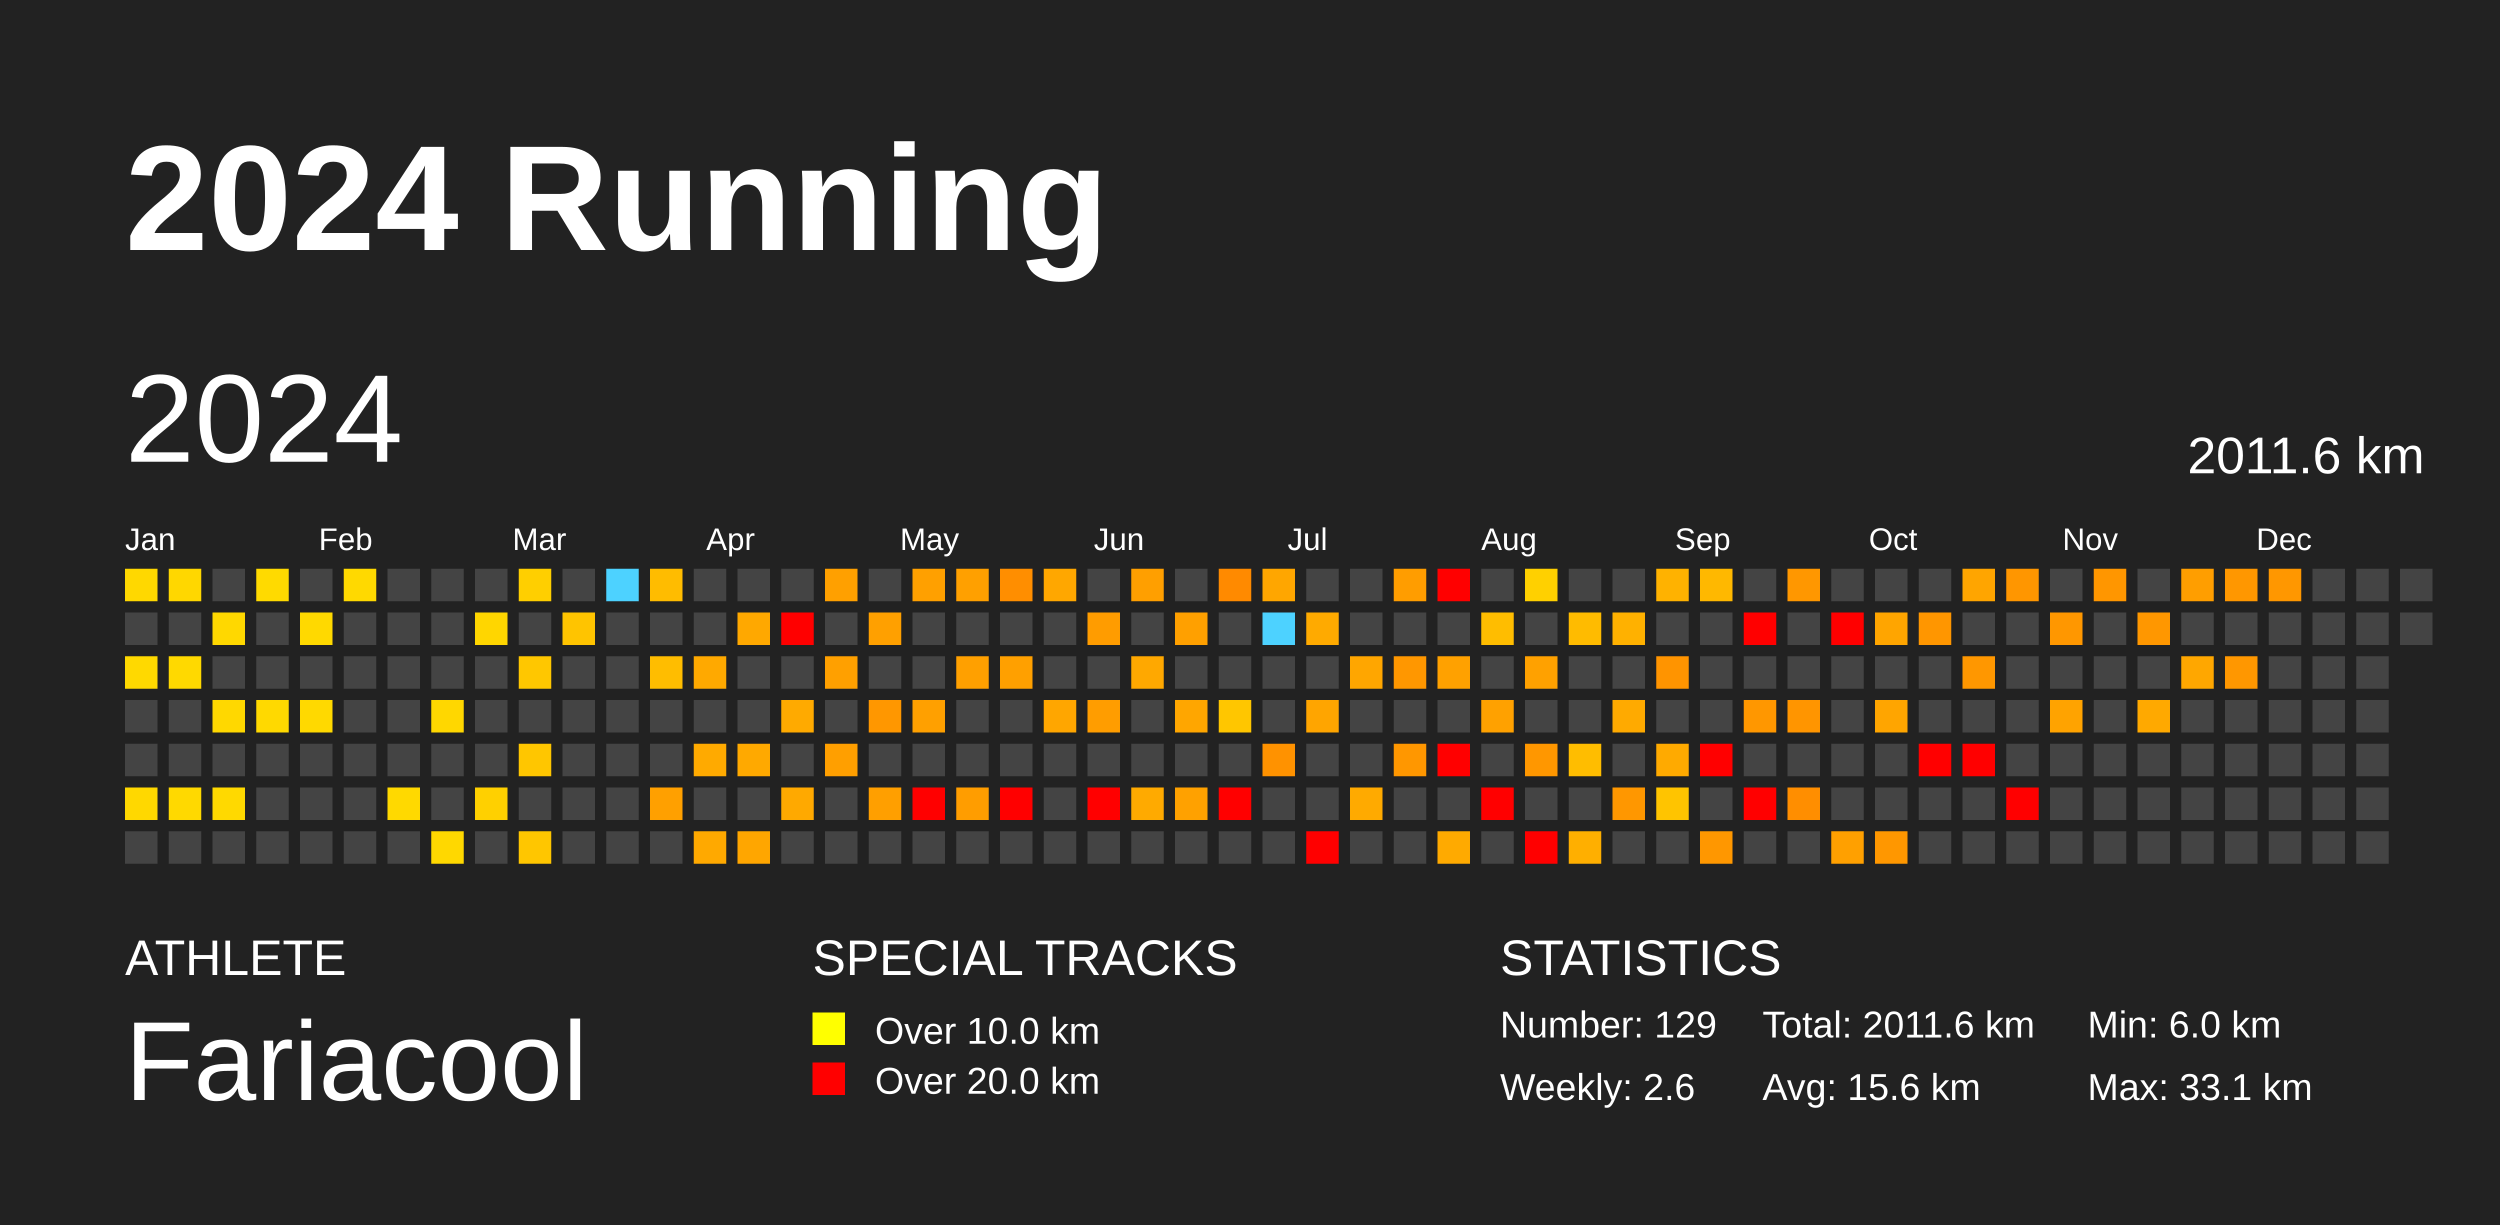
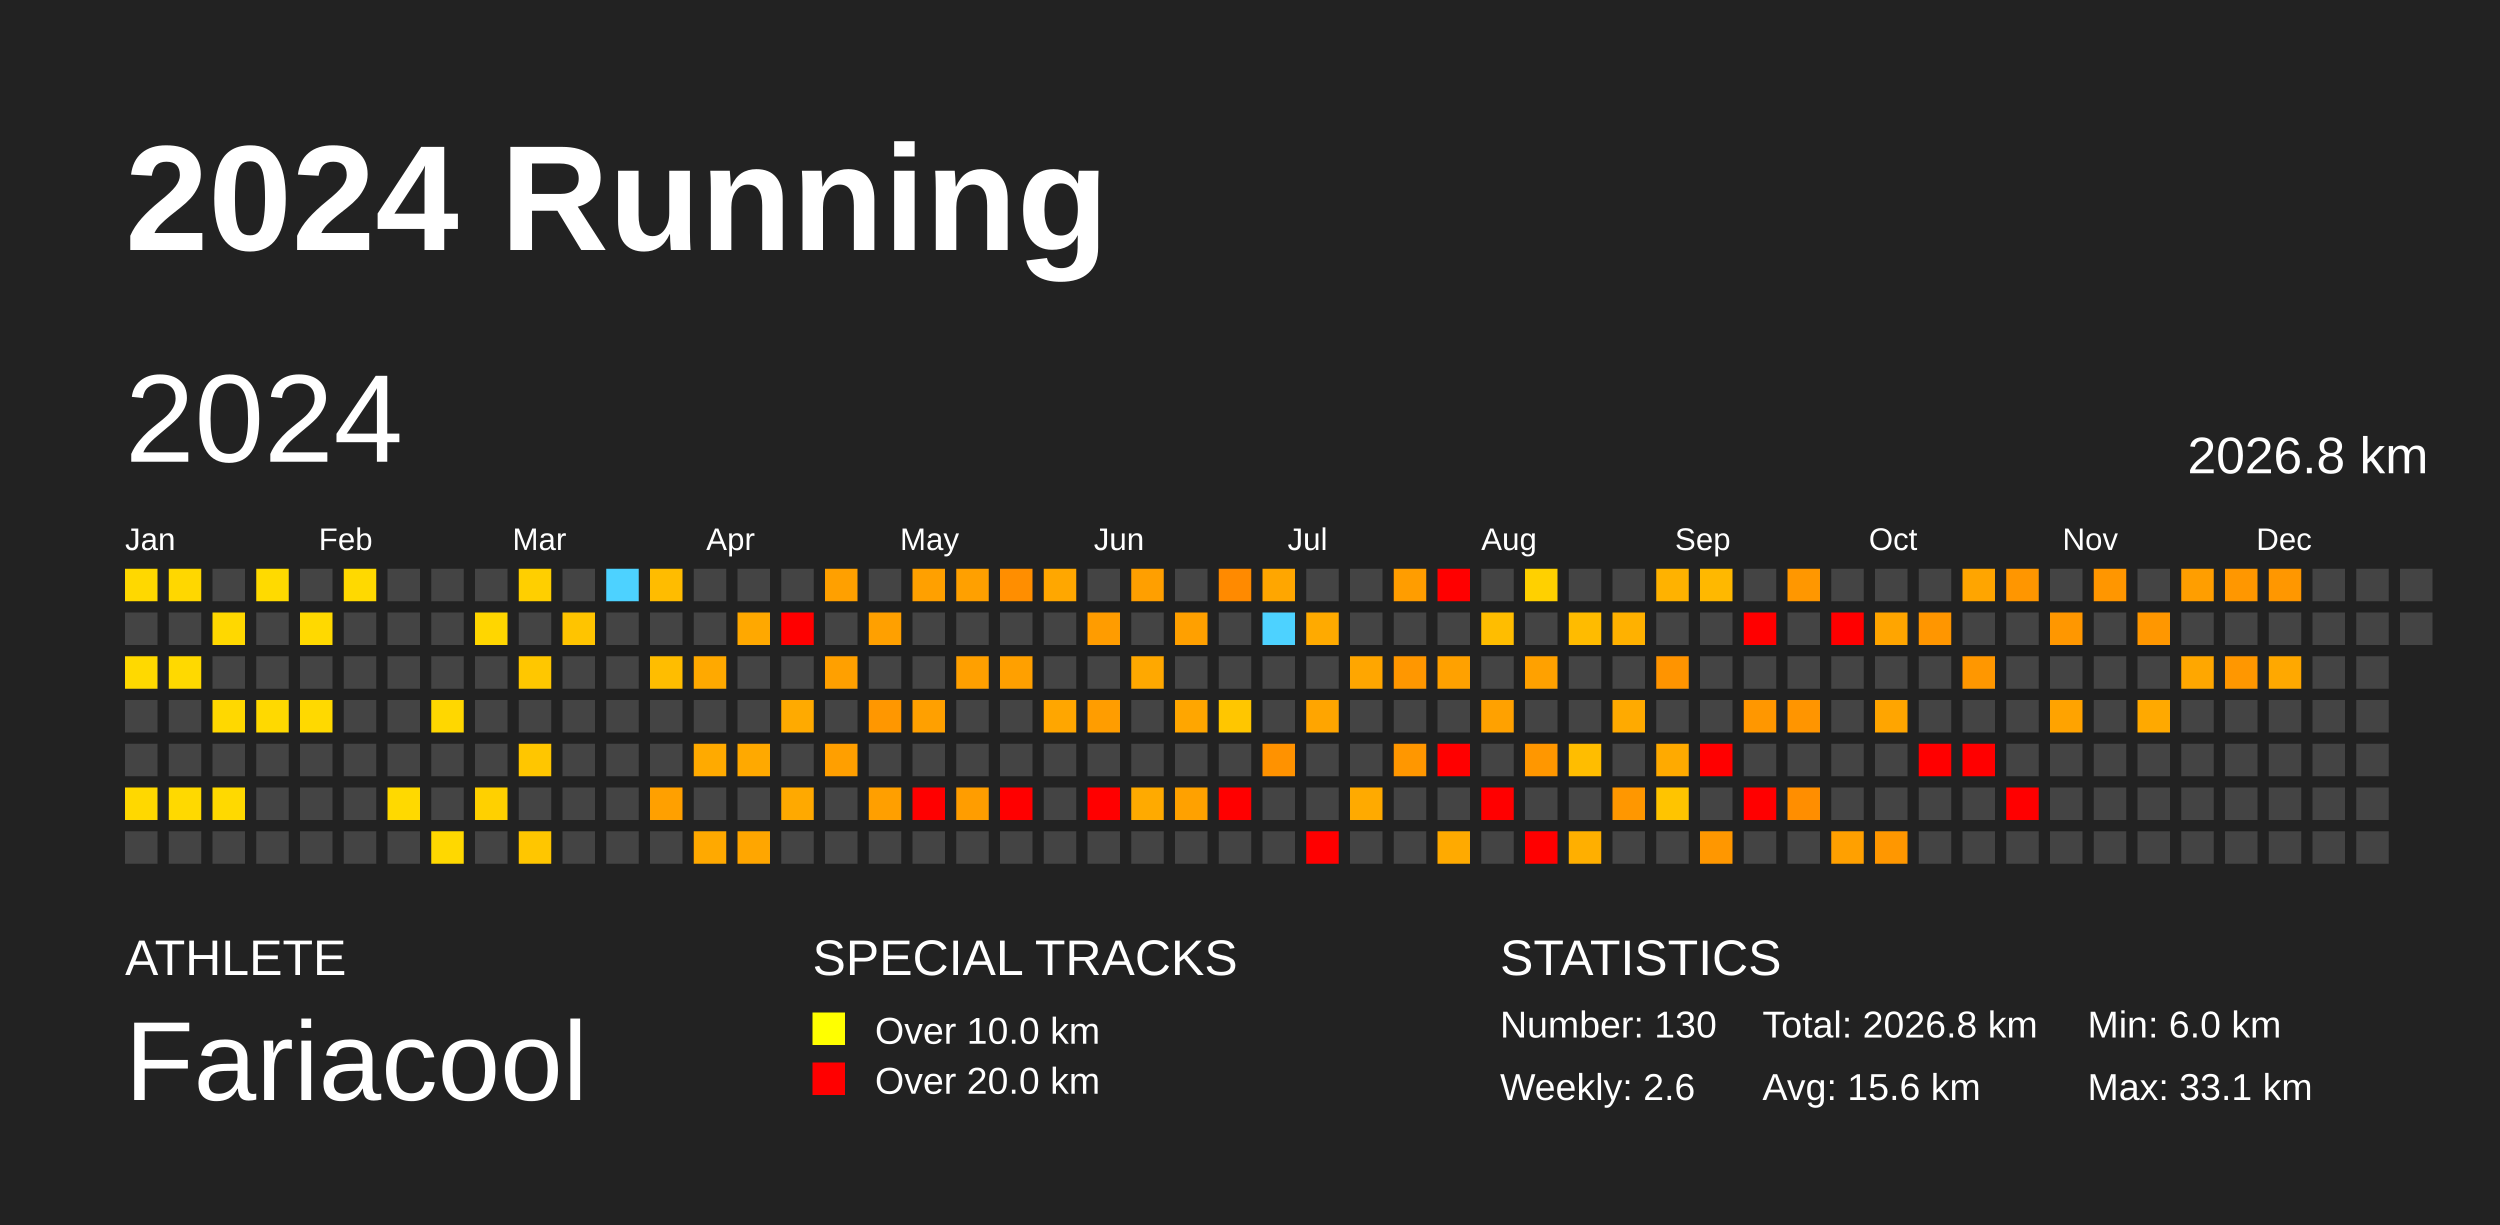
<svg xmlns="http://www.w3.org/2000/svg" baseProfile="full" height="98mm" version="1.1" viewBox="0,0,200,98" width="200mm">
  <defs />
  <rect fill="#222222" height="98" width="200" x="0" y="0" />
  <text fill="#FFFFFF" style="font-size:12px; font-family:Arial; font-weight:bold;" x="10" y="20">2024 Running</text>
  <text fill="#FFFFFF" style="font-size:4px; font-family:Arial" x="10" y="78">ATHLETE</text>
  <text fill="#FFFFFF" style="font-size:9px; font-family:Arial" x="10" y="88">Fariacool</text>
  <text fill="#FFFFFF" style="font-size:4px; font-family:Arial" x="65" y="78">SPECIAL TRACKS</text>
  <rect fill="yellow" height="2.6" width="2.6" x="65" y="81" />
  <text fill="#FFFFFF" style="font-size:3px; font-family:Arial" x="70" y="83.5">Over 10.0 km</text>
  <rect fill="red" height="2.6" width="2.6" x="65" y="85" />
  <text fill="#FFFFFF" style="font-size:3px; font-family:Arial" x="70" y="87.5">Over 20.0 km</text>
  <text fill="#FFFFFF" style="font-size:4px; font-family:Arial" x="120" y="78">STATISTICS</text>
-   <text fill="#FFFFFF" style="font-size:3px; font-family:Arial" x="120" y="83">Number: 129</text>
+   <text fill="#FFFFFF" style="font-size:3px; font-family:Arial" x="120" y="83">Number: 130</text>
  <text fill="#FFFFFF" style="font-size:3px; font-family:Arial" x="120" y="88">Weekly: 2.6</text>
-   <text fill="#FFFFFF" style="font-size:3px; font-family:Arial" x="141" y="83">Total: 2011.6 km</text>
+   <text fill="#FFFFFF" style="font-size:3px; font-family:Arial" x="141" y="83">Total: 2026.8 km</text>
  <text fill="#FFFFFF" style="font-size:3px; font-family:Arial" x="141" y="88">Avg: 15.6 km</text>
  <text fill="#FFFFFF" style="font-size:3px; font-family:Arial" x="167" y="83">Min: 6.0 km</text>
  <text fill="#FFFFFF" style="font-size:3px; font-family:Arial" x="167" y="88">Max: 33.1 km</text>
  <text dominant-baseline="hanging" fill="#FFFFFF" style="font-size:10.0px; font-family:Arial;" x="10" y="30">2024</text>
-   <text dominant-baseline="hanging" fill="#FFFFFF" style="font-size:4.125px; font-family:Arial;" x="175" y="35">2011.6 km</text>
+   <text dominant-baseline="hanging" fill="#FFFFFF" style="font-size:4.125px; font-family:Arial;" x="175" y="35">2026.8 km</text>
  <text fill="#FFFFFF" style="font-size:2.5px; font-family:Arial" x="10.0" y="44">Jan</text>
  <text fill="#FFFFFF" style="font-size:2.5px; font-family:Arial" x="25.5" y="44">Feb</text>
  <text fill="#FFFFFF" style="font-size:2.5px; font-family:Arial" x="41.0" y="44">Mar</text>
  <text fill="#FFFFFF" style="font-size:2.5px; font-family:Arial" x="56.5" y="44">Apr</text>
  <text fill="#FFFFFF" style="font-size:2.5px; font-family:Arial" x="72.0" y="44">May</text>
  <text fill="#FFFFFF" style="font-size:2.5px; font-family:Arial" x="87.5" y="44">Jun</text>
  <text fill="#FFFFFF" style="font-size:2.5px; font-family:Arial" x="103.0" y="44">Jul</text>
  <text fill="#FFFFFF" style="font-size:2.5px; font-family:Arial" x="118.5" y="44">Aug</text>
  <text fill="#FFFFFF" style="font-size:2.5px; font-family:Arial" x="134.0" y="44">Sep</text>
  <text fill="#FFFFFF" style="font-size:2.5px; font-family:Arial" x="149.5" y="44">Oct</text>
  <text fill="#FFFFFF" style="font-size:2.5px; font-family:Arial" x="165.0" y="44">Nov</text>
  <text fill="#FFFFFF" style="font-size:2.5px; font-family:Arial" x="180.5" y="44">Dec</text>
  <rect fill="#ffd800" height="2.6" width="2.6" x="10.0" y="45.5" />
  <rect fill="#444444" height="2.6" width="2.6" x="10.0" y="49.0" />
  <rect fill="#ffd900" height="2.6" width="2.6" x="10.0" y="52.5" />
  <rect fill="#444444" height="2.6" width="2.6" x="10.0" y="56.0" />
  <rect fill="#444444" height="2.6" width="2.6" x="10.0" y="59.5" />
  <rect fill="#ffd800" height="2.6" width="2.6" x="10.0" y="63.0" />
  <rect fill="#444444" height="2.6" width="2.6" x="10.0" y="66.5" />
  <rect fill="#ffd700" height="2.6" width="2.6" x="13.5" y="45.5" />
  <rect fill="#444444" height="2.6" width="2.6" x="13.5" y="49.0" />
  <rect fill="#ffd900" height="2.6" width="2.6" x="13.5" y="52.5" />
  <rect fill="#444444" height="2.6" width="2.6" x="13.5" y="56.0" />
  <rect fill="#444444" height="2.6" width="2.6" x="13.5" y="59.5" />
  <rect fill="#ffd900" height="2.6" width="2.6" x="13.5" y="63.0" />
  <rect fill="#444444" height="2.6" width="2.6" x="13.5" y="66.5" />
  <rect fill="#444444" height="2.6" width="2.6" x="17.0" y="45.5" />
  <rect fill="#ffd800" height="2.6" width="2.6" x="17.0" y="49.0" />
  <rect fill="#444444" height="2.6" width="2.6" x="17.0" y="52.5" />
  <rect fill="#ffd800" height="2.6" width="2.6" x="17.0" y="56.0" />
  <rect fill="#444444" height="2.6" width="2.6" x="17.0" y="59.5" />
  <rect fill="#ffd900" height="2.6" width="2.6" x="17.0" y="63.0" />
  <rect fill="#444444" height="2.6" width="2.6" x="17.0" y="66.5" />
  <rect fill="#ffda00" height="2.6" width="2.6" x="20.5" y="45.5" />
  <rect fill="#444444" height="2.6" width="2.6" x="20.5" y="49.0" />
  <rect fill="#444444" height="2.6" width="2.6" x="20.5" y="52.5" />
  <rect fill="#ffd900" height="2.6" width="2.6" x="20.5" y="56.0" />
  <rect fill="#444444" height="2.6" width="2.6" x="20.5" y="59.5" />
  <rect fill="#444444" height="2.6" width="2.6" x="20.5" y="63.0" />
  <rect fill="#444444" height="2.6" width="2.6" x="20.5" y="66.5" />
  <rect fill="#444444" height="2.6" width="2.6" x="24.0" y="45.5" />
  <rect fill="#ffd900" height="2.6" width="2.6" x="24.0" y="49.0" />
  <rect fill="#444444" height="2.6" width="2.6" x="24.0" y="52.5" />
  <rect fill="#ffd900" height="2.6" width="2.6" x="24.0" y="56.0" />
  <rect fill="#444444" height="2.6" width="2.6" x="24.0" y="59.5" />
  <rect fill="#444444" height="2.6" width="2.6" x="24.0" y="63.0" />
  <rect fill="#444444" height="2.6" width="2.6" x="24.0" y="66.5" />
  <rect fill="#ffd900" height="2.6" width="2.6" x="27.5" y="45.5" />
  <rect fill="#444444" height="2.6" width="2.6" x="27.5" y="49.0" />
  <rect fill="#444444" height="2.6" width="2.6" x="27.5" y="52.5" />
  <rect fill="#444444" height="2.6" width="2.6" x="27.5" y="56.0" />
  <rect fill="#444444" height="2.6" width="2.6" x="27.5" y="59.5" />
  <rect fill="#444444" height="2.6" width="2.6" x="27.5" y="63.0" />
  <rect fill="#444444" height="2.6" width="2.6" x="27.5" y="66.5" />
  <rect fill="#444444" height="2.6" width="2.6" x="31.0" y="45.5" />
  <rect fill="#444444" height="2.6" width="2.6" x="31.0" y="49.0" />
  <rect fill="#444444" height="2.6" width="2.6" x="31.0" y="52.5" />
  <rect fill="#444444" height="2.6" width="2.6" x="31.0" y="56.0" />
  <rect fill="#444444" height="2.6" width="2.6" x="31.0" y="59.5" />
  <rect fill="#ffd900" height="2.6" width="2.6" x="31.0" y="63.0" />
  <rect fill="#444444" height="2.6" width="2.6" x="31.0" y="66.5" />
  <rect fill="#444444" height="2.6" width="2.6" x="34.5" y="45.5" />
  <rect fill="#444444" height="2.6" width="2.6" x="34.5" y="49.0" />
  <rect fill="#444444" height="2.6" width="2.6" x="34.5" y="52.5" />
  <rect fill="#ffd700" height="2.6" width="2.6" x="34.5" y="56.0" />
  <rect fill="#444444" height="2.6" width="2.6" x="34.5" y="59.5" />
  <rect fill="#444444" height="2.6" width="2.6" x="34.5" y="63.0" />
  <rect fill="#ffd800" height="2.6" width="2.6" x="34.5" y="66.5" />
  <rect fill="#444444" height="2.6" width="2.6" x="38.0" y="45.5" />
  <rect fill="#ffd600" height="2.6" width="2.6" x="38.0" y="49.0" />
  <rect fill="#444444" height="2.6" width="2.6" x="38.0" y="52.5" />
  <rect fill="#444444" height="2.6" width="2.6" x="38.0" y="56.0" />
  <rect fill="#444444" height="2.6" width="2.6" x="38.0" y="59.5" />
  <rect fill="#ffd000" height="2.6" width="2.6" x="38.0" y="63.0" />
  <rect fill="#444444" height="2.6" width="2.6" x="38.0" y="66.5" />
  <rect fill="#ffcf00" height="2.6" width="2.6" x="41.5" y="45.5" />
  <rect fill="#444444" height="2.6" width="2.6" x="41.5" y="49.0" />
  <rect fill="#ffc700" height="2.6" width="2.6" x="41.5" y="52.5" />
  <rect fill="#444444" height="2.6" width="2.6" x="41.5" y="56.0" />
  <rect fill="#ffc600" height="2.6" width="2.6" x="41.5" y="59.5" />
  <rect fill="#444444" height="2.6" width="2.6" x="41.5" y="63.0" />
  <rect fill="#ffc600" height="2.6" width="2.6" x="41.5" y="66.5" />
  <rect fill="#444444" height="2.6" width="2.6" x="45.0" y="45.5" />
  <rect fill="#ffc400" height="2.6" width="2.6" x="45.0" y="49.0" />
  <rect fill="#444444" height="2.6" width="2.6" x="45.0" y="52.5" />
  <rect fill="#444444" height="2.6" width="2.6" x="45.0" y="56.0" />
  <rect fill="#444444" height="2.6" width="2.6" x="45.0" y="59.5" />
  <rect fill="#444444" height="2.6" width="2.6" x="45.0" y="63.0" />
  <rect fill="#444444" height="2.6" width="2.6" x="45.0" y="66.5" />
  <rect fill="#4dd2ff" height="2.6" width="2.6" x="48.5" y="45.5" />
  <rect fill="#444444" height="2.6" width="2.6" x="48.5" y="49.0" />
  <rect fill="#444444" height="2.6" width="2.6" x="48.5" y="52.5" />
  <rect fill="#444444" height="2.6" width="2.6" x="48.5" y="56.0" />
  <rect fill="#444444" height="2.6" width="2.6" x="48.5" y="59.5" />
  <rect fill="#444444" height="2.6" width="2.6" x="48.5" y="63.0" />
  <rect fill="#444444" height="2.6" width="2.6" x="48.5" y="66.5" />
  <rect fill="#ffbc00" height="2.6" width="2.6" x="52.0" y="45.5" />
  <rect fill="#444444" height="2.6" width="2.6" x="52.0" y="49.0" />
  <rect fill="#ffbd00" height="2.6" width="2.6" x="52.0" y="52.5" />
  <rect fill="#444444" height="2.6" width="2.6" x="52.0" y="56.0" />
  <rect fill="#444444" height="2.6" width="2.6" x="52.0" y="59.5" />
  <rect fill="#ffa000" height="2.6" width="2.6" x="52.0" y="63.0" />
  <rect fill="#444444" height="2.6" width="2.6" x="52.0" y="66.5" />
  <rect fill="#444444" height="2.6" width="2.6" x="55.5" y="45.5" />
  <rect fill="#444444" height="2.6" width="2.6" x="55.5" y="49.0" />
  <rect fill="#ffa900" height="2.6" width="2.6" x="55.5" y="52.5" />
  <rect fill="#444444" height="2.6" width="2.6" x="55.5" y="56.0" />
  <rect fill="#ffaa00" height="2.6" width="2.6" x="55.5" y="59.5" />
  <rect fill="#444444" height="2.6" width="2.6" x="55.5" y="63.0" />
  <rect fill="#ffa900" height="2.6" width="2.6" x="55.5" y="66.5" />
  <rect fill="#444444" height="2.6" width="2.6" x="59.0" y="45.5" />
  <rect fill="#ffa800" height="2.6" width="2.6" x="59.0" y="49.0" />
  <rect fill="#444444" height="2.6" width="2.6" x="59.0" y="52.5" />
  <rect fill="#444444" height="2.6" width="2.6" x="59.0" y="56.0" />
  <rect fill="#ffa900" height="2.6" width="2.6" x="59.0" y="59.5" />
  <rect fill="#444444" height="2.6" width="2.6" x="59.0" y="63.0" />
  <rect fill="#ffa600" height="2.6" width="2.6" x="59.0" y="66.5" />
  <rect fill="#444444" height="2.6" width="2.6" x="62.5" y="45.5" />
  <rect fill="red" height="2.6" width="2.6" x="62.5" y="49.0" />
  <rect fill="#444444" height="2.6" width="2.6" x="62.5" y="52.5" />
  <rect fill="#ffaa00" height="2.6" width="2.6" x="62.5" y="56.0" />
  <rect fill="#444444" height="2.6" width="2.6" x="62.5" y="59.5" />
  <rect fill="#ffa900" height="2.6" width="2.6" x="62.5" y="63.0" />
  <rect fill="#444444" height="2.6" width="2.6" x="62.5" y="66.5" />
  <rect fill="#ffa000" height="2.6" width="2.6" x="66.0" y="45.5" />
  <rect fill="#444444" height="2.6" width="2.6" x="66.0" y="49.0" />
  <rect fill="#ffa000" height="2.6" width="2.6" x="66.0" y="52.5" />
  <rect fill="#444444" height="2.6" width="2.6" x="66.0" y="56.0" />
  <rect fill="#ff9f00" height="2.6" width="2.6" x="66.0" y="59.5" />
  <rect fill="#444444" height="2.6" width="2.6" x="66.0" y="63.0" />
  <rect fill="#444444" height="2.6" width="2.6" x="66.0" y="66.5" />
  <rect fill="#444444" height="2.6" width="2.6" x="69.5" y="45.5" />
  <rect fill="#ffa000" height="2.6" width="2.6" x="69.5" y="49.0" />
  <rect fill="#444444" height="2.6" width="2.6" x="69.5" y="52.5" />
  <rect fill="#ff9700" height="2.6" width="2.6" x="69.5" y="56.0" />
  <rect fill="#444444" height="2.6" width="2.6" x="69.5" y="59.5" />
  <rect fill="#ff9f00" height="2.6" width="2.6" x="69.5" y="63.0" />
  <rect fill="#444444" height="2.6" width="2.6" x="69.5" y="66.5" />
  <rect fill="#ffa000" height="2.6" width="2.6" x="73.0" y="45.5" />
  <rect fill="#444444" height="2.6" width="2.6" x="73.0" y="49.0" />
  <rect fill="#444444" height="2.6" width="2.6" x="73.0" y="52.5" />
  <rect fill="#ffa000" height="2.6" width="2.6" x="73.0" y="56.0" />
  <rect fill="#444444" height="2.6" width="2.6" x="73.0" y="59.5" />
  <rect fill="red" height="2.6" width="2.6" x="73.0" y="63.0" />
  <rect fill="#444444" height="2.6" width="2.6" x="73.0" y="66.5" />
  <rect fill="#ffa000" height="2.6" width="2.6" x="76.5" y="45.5" />
  <rect fill="#444444" height="2.6" width="2.6" x="76.5" y="49.0" />
  <rect fill="#ffa000" height="2.6" width="2.6" x="76.5" y="52.5" />
  <rect fill="#444444" height="2.6" width="2.6" x="76.5" y="56.0" />
  <rect fill="#444444" height="2.6" width="2.6" x="76.5" y="59.5" />
  <rect fill="#ff9d00" height="2.6" width="2.6" x="76.5" y="63.0" />
  <rect fill="#444444" height="2.6" width="2.6" x="76.5" y="66.5" />
  <rect fill="#ff8e00" height="2.6" width="2.6" x="80.0" y="45.5" />
  <rect fill="#444444" height="2.6" width="2.6" x="80.0" y="49.0" />
  <rect fill="#ffa000" height="2.6" width="2.6" x="80.0" y="52.5" />
  <rect fill="#444444" height="2.6" width="2.6" x="80.0" y="56.0" />
  <rect fill="#444444" height="2.6" width="2.6" x="80.0" y="59.5" />
  <rect fill="red" height="2.6" width="2.6" x="80.0" y="63.0" />
  <rect fill="#444444" height="2.6" width="2.6" x="80.0" y="66.5" />
  <rect fill="#ffa700" height="2.6" width="2.6" x="83.5" y="45.5" />
  <rect fill="#444444" height="2.6" width="2.6" x="83.5" y="49.0" />
  <rect fill="#444444" height="2.6" width="2.6" x="83.5" y="52.5" />
  <rect fill="#ffa600" height="2.6" width="2.6" x="83.5" y="56.0" />
  <rect fill="#444444" height="2.6" width="2.6" x="83.5" y="59.5" />
  <rect fill="#444444" height="2.6" width="2.6" x="83.5" y="63.0" />
  <rect fill="#444444" height="2.6" width="2.6" x="83.5" y="66.5" />
  <rect fill="#444444" height="2.6" width="2.6" x="87.0" y="45.5" />
  <rect fill="#ff9c00" height="2.6" width="2.6" x="87.0" y="49.0" />
  <rect fill="#444444" height="2.6" width="2.6" x="87.0" y="52.5" />
  <rect fill="#ff9d00" height="2.6" width="2.6" x="87.0" y="56.0" />
  <rect fill="#444444" height="2.6" width="2.6" x="87.0" y="59.5" />
  <rect fill="red" height="2.6" width="2.6" x="87.0" y="63.0" />
  <rect fill="#444444" height="2.6" width="2.6" x="87.0" y="66.5" />
  <rect fill="#ff9f00" height="2.6" width="2.6" x="90.5" y="45.5" />
  <rect fill="#444444" height="2.6" width="2.6" x="90.5" y="49.0" />
  <rect fill="#ffa800" height="2.6" width="2.6" x="90.5" y="52.5" />
  <rect fill="#444444" height="2.6" width="2.6" x="90.5" y="56.0" />
  <rect fill="#444444" height="2.6" width="2.6" x="90.5" y="59.5" />
  <rect fill="#ffaa00" height="2.6" width="2.6" x="90.5" y="63.0" />
  <rect fill="#444444" height="2.6" width="2.6" x="90.5" y="66.5" />
  <rect fill="#444444" height="2.6" width="2.6" x="94.0" y="45.5" />
  <rect fill="#ffa000" height="2.6" width="2.6" x="94.0" y="49.0" />
  <rect fill="#444444" height="2.6" width="2.6" x="94.0" y="52.5" />
  <rect fill="#ffa600" height="2.6" width="2.6" x="94.0" y="56.0" />
  <rect fill="#444444" height="2.6" width="2.6" x="94.0" y="59.5" />
  <rect fill="#ffa100" height="2.6" width="2.6" x="94.0" y="63.0" />
  <rect fill="#444444" height="2.6" width="2.6" x="94.0" y="66.5" />
  <rect fill="#ff8a00" height="2.6" width="2.6" x="97.5" y="45.5" />
  <rect fill="#444444" height="2.6" width="2.6" x="97.5" y="49.0" />
  <rect fill="#444444" height="2.6" width="2.6" x="97.5" y="52.5" />
  <rect fill="#ffc600" height="2.6" width="2.6" x="97.5" y="56.0" />
  <rect fill="#444444" height="2.6" width="2.6" x="97.5" y="59.5" />
  <rect fill="red" height="2.6" width="2.6" x="97.5" y="63.0" />
  <rect fill="#444444" height="2.6" width="2.6" x="97.5" y="66.5" />
  <rect fill="#ffa600" height="2.6" width="2.6" x="101.0" y="45.5" />
  <rect fill="#4dd2ff" height="2.6" width="2.6" x="101.0" y="49.0" />
  <rect fill="#444444" height="2.6" width="2.6" x="101.0" y="52.5" />
  <rect fill="#444444" height="2.6" width="2.6" x="101.0" y="56.0" />
  <rect fill="#ff9200" height="2.6" width="2.6" x="101.0" y="59.5" />
  <rect fill="#444444" height="2.6" width="2.6" x="101.0" y="63.0" />
  <rect fill="#444444" height="2.6" width="2.6" x="101.0" y="66.5" />
  <rect fill="#444444" height="2.6" width="2.6" x="104.5" y="45.5" />
  <rect fill="#ffaa00" height="2.6" width="2.6" x="104.5" y="49.0" />
  <rect fill="#444444" height="2.6" width="2.6" x="104.5" y="52.5" />
  <rect fill="#ffa500" height="2.6" width="2.6" x="104.5" y="56.0" />
  <rect fill="#444444" height="2.6" width="2.6" x="104.5" y="59.5" />
  <rect fill="#444444" height="2.6" width="2.6" x="104.5" y="63.0" />
  <rect fill="red" height="2.6" width="2.6" x="104.5" y="66.5" />
  <rect fill="#444444" height="2.6" width="2.6" x="108.0" y="45.5" />
  <rect fill="#444444" height="2.6" width="2.6" x="108.0" y="49.0" />
  <rect fill="#ffa600" height="2.6" width="2.6" x="108.0" y="52.5" />
  <rect fill="#444444" height="2.6" width="2.6" x="108.0" y="56.0" />
  <rect fill="#444444" height="2.6" width="2.6" x="108.0" y="59.5" />
  <rect fill="#ffaa00" height="2.6" width="2.6" x="108.0" y="63.0" />
  <rect fill="#444444" height="2.6" width="2.6" x="108.0" y="66.5" />
  <rect fill="#ff9d00" height="2.6" width="2.6" x="111.5" y="45.5" />
  <rect fill="#444444" height="2.6" width="2.6" x="111.5" y="49.0" />
  <rect fill="#ff9700" height="2.6" width="2.6" x="111.5" y="52.5" />
  <rect fill="#444444" height="2.6" width="2.6" x="111.5" y="56.0" />
  <rect fill="#ff9700" height="2.6" width="2.6" x="111.5" y="59.5" />
  <rect fill="#444444" height="2.6" width="2.6" x="111.5" y="63.0" />
  <rect fill="#444444" height="2.6" width="2.6" x="111.5" y="66.5" />
  <rect fill="red" height="2.6" width="2.6" x="115.0" y="45.5" />
  <rect fill="#444444" height="2.6" width="2.6" x="115.0" y="49.0" />
  <rect fill="#ffa100" height="2.6" width="2.6" x="115.0" y="52.5" />
  <rect fill="#444444" height="2.6" width="2.6" x="115.0" y="56.0" />
  <rect fill="red" height="2.6" width="2.6" x="115.0" y="59.5" />
  <rect fill="#444444" height="2.6" width="2.6" x="115.0" y="63.0" />
  <rect fill="#ffaa00" height="2.6" width="2.6" x="115.0" y="66.5" />
  <rect fill="#444444" height="2.6" width="2.6" x="118.5" y="45.5" />
  <rect fill="#ffbd00" height="2.6" width="2.6" x="118.5" y="49.0" />
  <rect fill="#444444" height="2.6" width="2.6" x="118.5" y="52.5" />
  <rect fill="#ffa100" height="2.6" width="2.6" x="118.5" y="56.0" />
  <rect fill="#444444" height="2.6" width="2.6" x="118.5" y="59.5" />
  <rect fill="red" height="2.6" width="2.6" x="118.5" y="63.0" />
  <rect fill="#444444" height="2.6" width="2.6" x="118.5" y="66.5" />
  <rect fill="#ffd000" height="2.6" width="2.6" x="122.0" y="45.5" />
  <rect fill="#444444" height="2.6" width="2.6" x="122.0" y="49.0" />
  <rect fill="#ffa100" height="2.6" width="2.6" x="122.0" y="52.5" />
  <rect fill="#444444" height="2.6" width="2.6" x="122.0" y="56.0" />
  <rect fill="#ff9700" height="2.6" width="2.6" x="122.0" y="59.5" />
  <rect fill="#444444" height="2.6" width="2.6" x="122.0" y="63.0" />
  <rect fill="red" height="2.6" width="2.6" x="122.0" y="66.5" />
  <rect fill="#444444" height="2.6" width="2.6" x="125.5" y="45.5" />
  <rect fill="#ffbb00" height="2.6" width="2.6" x="125.5" y="49.0" />
  <rect fill="#444444" height="2.6" width="2.6" x="125.5" y="52.5" />
  <rect fill="#444444" height="2.6" width="2.6" x="125.5" y="56.0" />
  <rect fill="#ffbd00" height="2.6" width="2.6" x="125.5" y="59.5" />
  <rect fill="#444444" height="2.6" width="2.6" x="125.5" y="63.0" />
  <rect fill="#ffaf00" height="2.6" width="2.6" x="125.5" y="66.5" />
  <rect fill="#444444" height="2.6" width="2.6" x="129.0" y="45.5" />
  <rect fill="#ffb100" height="2.6" width="2.6" x="129.0" y="49.0" />
  <rect fill="#444444" height="2.6" width="2.6" x="129.0" y="52.5" />
  <rect fill="#ffaa00" height="2.6" width="2.6" x="129.0" y="56.0" />
  <rect fill="#444444" height="2.6" width="2.6" x="129.0" y="59.5" />
  <rect fill="#ff9700" height="2.6" width="2.6" x="129.0" y="63.0" />
  <rect fill="#444444" height="2.6" width="2.6" x="129.0" y="66.5" />
  <rect fill="#ffb200" height="2.6" width="2.6" x="132.5" y="45.5" />
  <rect fill="#444444" height="2.6" width="2.6" x="132.5" y="49.0" />
  <rect fill="#ff9400" height="2.6" width="2.6" x="132.5" y="52.5" />
  <rect fill="#444444" height="2.6" width="2.6" x="132.5" y="56.0" />
  <rect fill="#ffaa00" height="2.6" width="2.6" x="132.5" y="59.5" />
  <rect fill="#ffc400" height="2.6" width="2.6" x="132.5" y="63.0" />
  <rect fill="#444444" height="2.6" width="2.6" x="132.5" y="66.5" />
  <rect fill="#ffb800" height="2.6" width="2.6" x="136.0" y="45.5" />
  <rect fill="#444444" height="2.6" width="2.6" x="136.0" y="49.0" />
  <rect fill="#444444" height="2.6" width="2.6" x="136.0" y="52.5" />
  <rect fill="#444444" height="2.6" width="2.6" x="136.0" y="56.0" />
  <rect fill="red" height="2.6" width="2.6" x="136.0" y="59.5" />
  <rect fill="#444444" height="2.6" width="2.6" x="136.0" y="63.0" />
  <rect fill="#ff9700" height="2.6" width="2.6" x="136.0" y="66.5" />
  <rect fill="#444444" height="2.6" width="2.6" x="139.5" y="45.5" />
  <rect fill="red" height="2.6" width="2.6" x="139.5" y="49.0" />
  <rect fill="#444444" height="2.6" width="2.6" x="139.5" y="52.5" />
  <rect fill="#ff9700" height="2.6" width="2.6" x="139.5" y="56.0" />
  <rect fill="#444444" height="2.6" width="2.6" x="139.5" y="59.5" />
  <rect fill="red" height="2.6" width="2.6" x="139.5" y="63.0" />
  <rect fill="#444444" height="2.6" width="2.6" x="139.5" y="66.5" />
  <rect fill="#ff9700" height="2.6" width="2.6" x="143.0" y="45.5" />
  <rect fill="#444444" height="2.6" width="2.6" x="143.0" y="49.0" />
  <rect fill="#444444" height="2.6" width="2.6" x="143.0" y="52.5" />
  <rect fill="#ff9500" height="2.6" width="2.6" x="143.0" y="56.0" />
  <rect fill="#444444" height="2.6" width="2.6" x="143.0" y="59.5" />
  <rect fill="#ff8e00" height="2.6" width="2.6" x="143.0" y="63.0" />
  <rect fill="#444444" height="2.6" width="2.6" x="143.0" y="66.5" />
  <rect fill="#444444" height="2.6" width="2.6" x="146.5" y="45.5" />
  <rect fill="red" height="2.6" width="2.6" x="146.5" y="49.0" />
  <rect fill="#444444" height="2.6" width="2.6" x="146.5" y="52.5" />
  <rect fill="#444444" height="2.6" width="2.6" x="146.5" y="56.0" />
  <rect fill="#444444" height="2.6" width="2.6" x="146.5" y="59.5" />
  <rect fill="#444444" height="2.6" width="2.6" x="146.5" y="63.0" />
  <rect fill="#ffa000" height="2.6" width="2.6" x="146.5" y="66.5" />
  <rect fill="#444444" height="2.6" width="2.6" x="150.0" y="45.5" />
  <rect fill="#ffa500" height="2.6" width="2.6" x="150.0" y="49.0" />
  <rect fill="#444444" height="2.6" width="2.6" x="150.0" y="52.5" />
  <rect fill="#ffa500" height="2.6" width="2.6" x="150.0" y="56.0" />
  <rect fill="#444444" height="2.6" width="2.6" x="150.0" y="59.5" />
  <rect fill="#444444" height="2.6" width="2.6" x="150.0" y="63.0" />
  <rect fill="#ff9700" height="2.6" width="2.6" x="150.0" y="66.5" />
  <rect fill="#444444" height="2.6" width="2.6" x="153.5" y="45.5" />
  <rect fill="#ff9600" height="2.6" width="2.6" x="153.5" y="49.0" />
  <rect fill="#444444" height="2.6" width="2.6" x="153.5" y="52.5" />
  <rect fill="#444444" height="2.6" width="2.6" x="153.5" y="56.0" />
  <rect fill="red" height="2.6" width="2.6" x="153.5" y="59.5" />
  <rect fill="#444444" height="2.6" width="2.6" x="153.5" y="63.0" />
  <rect fill="#444444" height="2.6" width="2.6" x="153.5" y="66.5" />
  <rect fill="#ffa500" height="2.6" width="2.6" x="157.0" y="45.5" />
  <rect fill="#444444" height="2.6" width="2.6" x="157.0" y="49.0" />
  <rect fill="#ff9700" height="2.6" width="2.6" x="157.0" y="52.5" />
  <rect fill="#444444" height="2.6" width="2.6" x="157.0" y="56.0" />
  <rect fill="red" height="2.6" width="2.6" x="157.0" y="59.5" />
  <rect fill="#444444" height="2.6" width="2.6" x="157.0" y="63.0" />
  <rect fill="#444444" height="2.6" width="2.6" x="157.0" y="66.5" />
  <rect fill="#ff9600" height="2.6" width="2.6" x="160.5" y="45.5" />
  <rect fill="#444444" height="2.6" width="2.6" x="160.5" y="49.0" />
  <rect fill="#444444" height="2.6" width="2.6" x="160.5" y="52.5" />
  <rect fill="#444444" height="2.6" width="2.6" x="160.5" y="56.0" />
  <rect fill="#444444" height="2.6" width="2.6" x="160.5" y="59.5" />
  <rect fill="red" height="2.6" width="2.6" x="160.5" y="63.0" />
  <rect fill="#444444" height="2.6" width="2.6" x="160.5" y="66.5" />
  <rect fill="#444444" height="2.6" width="2.6" x="164.0" y="45.5" />
  <rect fill="#ff9700" height="2.6" width="2.6" x="164.0" y="49.0" />
  <rect fill="#444444" height="2.6" width="2.6" x="164.0" y="52.5" />
  <rect fill="#ffa300" height="2.6" width="2.6" x="164.0" y="56.0" />
  <rect fill="#444444" height="2.6" width="2.6" x="164.0" y="59.5" />
  <rect fill="#444444" height="2.6" width="2.6" x="164.0" y="63.0" />
  <rect fill="#444444" height="2.6" width="2.6" x="164.0" y="66.5" />
  <rect fill="#ff9600" height="2.6" width="2.6" x="167.5" y="45.5" />
  <rect fill="#444444" height="2.6" width="2.6" x="167.5" y="49.0" />
  <rect fill="#444444" height="2.6" width="2.6" x="167.5" y="52.5" />
  <rect fill="#444444" height="2.6" width="2.6" x="167.5" y="56.0" />
  <rect fill="#444444" height="2.6" width="2.6" x="167.5" y="59.5" />
  <rect fill="#444444" height="2.6" width="2.6" x="167.5" y="63.0" />
  <rect fill="#444444" height="2.6" width="2.6" x="167.5" y="66.5" />
  <rect fill="#444444" height="2.6" width="2.6" x="171.0" y="45.5" />
  <rect fill="#ff9700" height="2.6" width="2.6" x="171.0" y="49.0" />
  <rect fill="#444444" height="2.6" width="2.6" x="171.0" y="52.5" />
  <rect fill="#ffa900" height="2.6" width="2.6" x="171.0" y="56.0" />
  <rect fill="#444444" height="2.6" width="2.6" x="171.0" y="59.5" />
  <rect fill="#444444" height="2.6" width="2.6" x="171.0" y="63.0" />
  <rect fill="#444444" height="2.6" width="2.6" x="171.0" y="66.5" />
  <rect fill="#ff9e00" height="2.6" width="2.6" x="174.5" y="45.5" />
  <rect fill="#444444" height="2.6" width="2.6" x="174.5" y="49.0" />
  <rect fill="#ffa700" height="2.6" width="2.6" x="174.5" y="52.5" />
  <rect fill="#444444" height="2.6" width="2.6" x="174.5" y="56.0" />
  <rect fill="#444444" height="2.6" width="2.6" x="174.5" y="59.5" />
  <rect fill="#444444" height="2.6" width="2.6" x="174.5" y="63.0" />
  <rect fill="#444444" height="2.6" width="2.6" x="174.5" y="66.5" />
  <rect fill="#ff9700" height="2.6" width="2.6" x="178.0" y="45.5" />
  <rect fill="#444444" height="2.6" width="2.6" x="178.0" y="49.0" />
  <rect fill="#ff9700" height="2.6" width="2.6" x="178.0" y="52.5" />
  <rect fill="#444444" height="2.6" width="2.6" x="178.0" y="56.0" />
  <rect fill="#444444" height="2.6" width="2.6" x="178.0" y="59.5" />
  <rect fill="#444444" height="2.6" width="2.6" x="178.0" y="63.0" />
  <rect fill="#444444" height="2.6" width="2.6" x="178.0" y="66.5" />
  <rect fill="#ff9700" height="2.6" width="2.6" x="181.5" y="45.5" />
  <rect fill="#444444" height="2.6" width="2.6" x="181.5" y="49.0" />
-   <rect fill="#444444" height="2.6" width="2.6" x="181.5" y="52.5" />
+   <rect fill="#ffa800" height="2.6" width="2.6" x="181.5" y="52.5" />
  <rect fill="#444444" height="2.6" width="2.6" x="181.5" y="56.0" />
  <rect fill="#444444" height="2.6" width="2.6" x="181.5" y="59.5" />
  <rect fill="#444444" height="2.6" width="2.6" x="181.5" y="63.0" />
  <rect fill="#444444" height="2.6" width="2.6" x="181.5" y="66.5" />
  <rect fill="#444444" height="2.6" width="2.6" x="185.0" y="45.5" />
  <rect fill="#444444" height="2.6" width="2.6" x="185.0" y="49.0" />
  <rect fill="#444444" height="2.6" width="2.6" x="185.0" y="52.5" />
  <rect fill="#444444" height="2.6" width="2.6" x="185.0" y="56.0" />
  <rect fill="#444444" height="2.6" width="2.6" x="185.0" y="59.5" />
  <rect fill="#444444" height="2.6" width="2.6" x="185.0" y="63.0" />
  <rect fill="#444444" height="2.6" width="2.6" x="185.0" y="66.5" />
  <rect fill="#444444" height="2.6" width="2.6" x="188.5" y="45.5" />
  <rect fill="#444444" height="2.6" width="2.6" x="188.5" y="49.0" />
  <rect fill="#444444" height="2.6" width="2.6" x="188.5" y="52.5" />
  <rect fill="#444444" height="2.6" width="2.6" x="188.5" y="56.0" />
  <rect fill="#444444" height="2.6" width="2.6" x="188.5" y="59.5" />
  <rect fill="#444444" height="2.6" width="2.6" x="188.5" y="63.0" />
  <rect fill="#444444" height="2.6" width="2.6" x="188.5" y="66.5" />
  <rect fill="#444444" height="2.6" width="2.6" x="192.0" y="45.5" />
  <rect fill="#444444" height="2.6" width="2.6" x="192.0" y="49.0" />
</svg>
